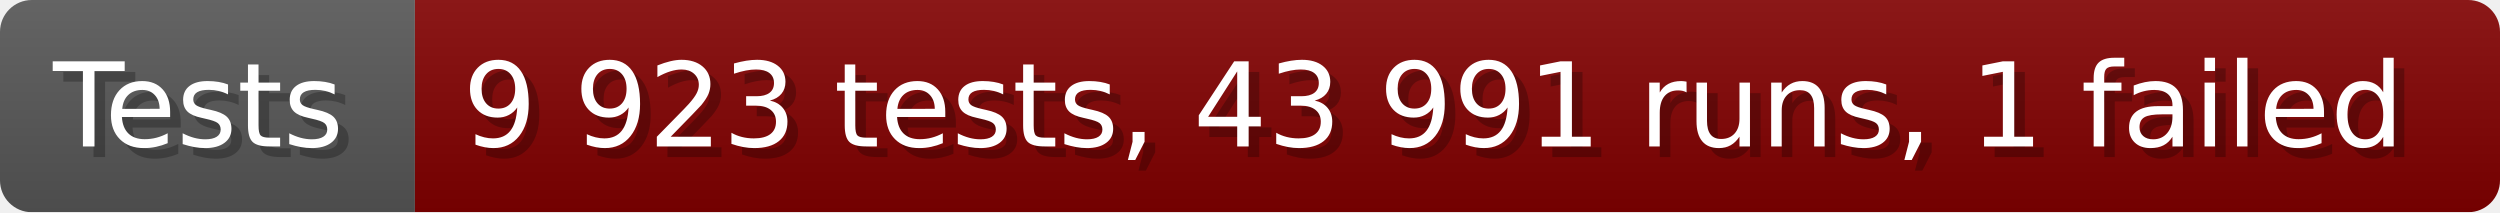
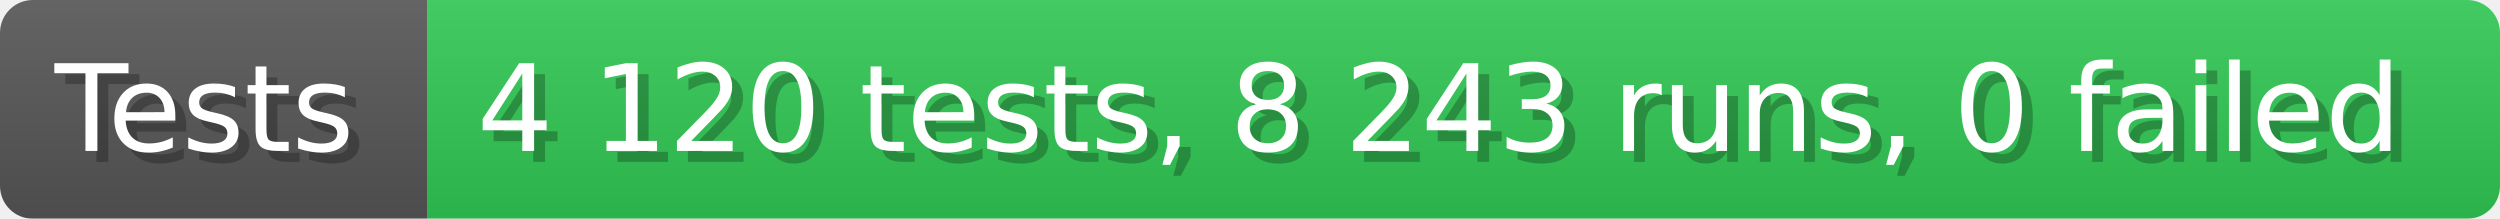
- <svg xmlns="http://www.w3.org/2000/svg" width="235.6" height="20" viewBox="0 0 2356 200" role="img" aria-label="Tests: 9 923 tests, 43 991 runs, 1 failed">
+ <svg xmlns="http://www.w3.org/2000/svg" width="228.6" height="20" viewBox="0 0 2286 200" role="img" aria-label="Tests: 4 120 tests, 8 243 runs, 0 failed">
  <linearGradient id="a" x2="0" y2="100%">
    <stop offset="0" stop-opacity=".1" stop-color="#EEE" />
    <stop offset="1" stop-opacity=".1" />
  </linearGradient>
  <mask id="m">
-     <rect width="2356" height="200" rx="30" fill="#FFF" />
+     <rect width="2286" height="200" rx="30" fill="#FFF" />
  </mask>
  <g mask="url(#m)">
    <rect width="391" height="200" fill="#555" />
-     <rect width="1965" height="200" fill="#800000" x="391" />
-     <rect width="2356" height="200" fill="url(#a)" />
+     <rect width="1895" height="200" fill="#31c653" x="391" />
+     <rect width="2286" height="200" fill="url(#a)" />
  </g>
  <g aria-hidden="true" fill="#fff" text-anchor="start" font-family="Verdana,DejaVu Sans,sans-serif" font-size="110">
    <text x="60" y="148" textLength="291" fill="#000" opacity="0.25">Tests</text>
    <text x="50" y="138" textLength="291">Tests</text>
-     <text x="446" y="148" textLength="1865" fill="#000" opacity="0.25">9 923 tests, 43 991 runs, 1 failed</text>
-     <text x="436" y="138" textLength="1865">9 923 tests, 43 991 runs, 1 failed</text>
+     <text x="446" y="148" textLength="1795" fill="#000" opacity="0.25">4 120 tests, 8 243 runs, 0 failed</text>
+     <text x="436" y="138" textLength="1795">4 120 tests, 8 243 runs, 0 failed</text>
  </g>
</svg>
